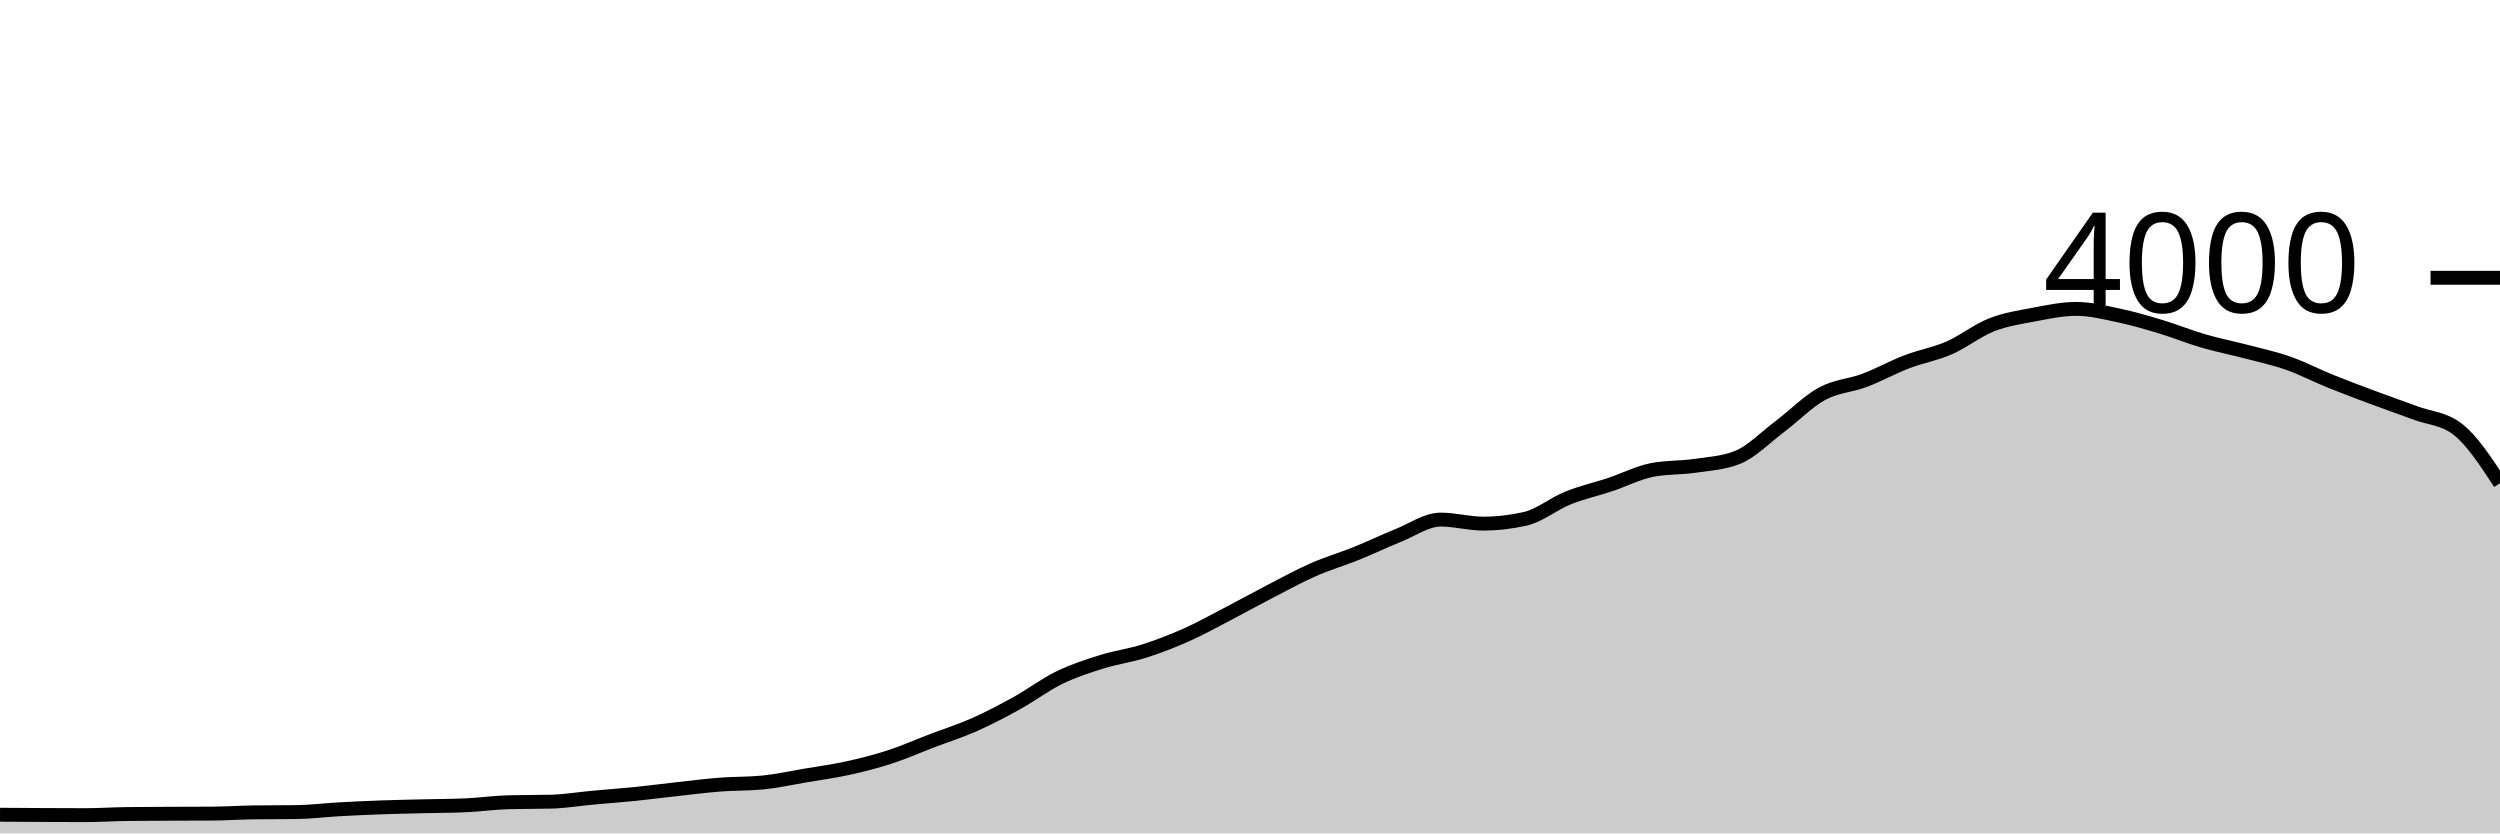
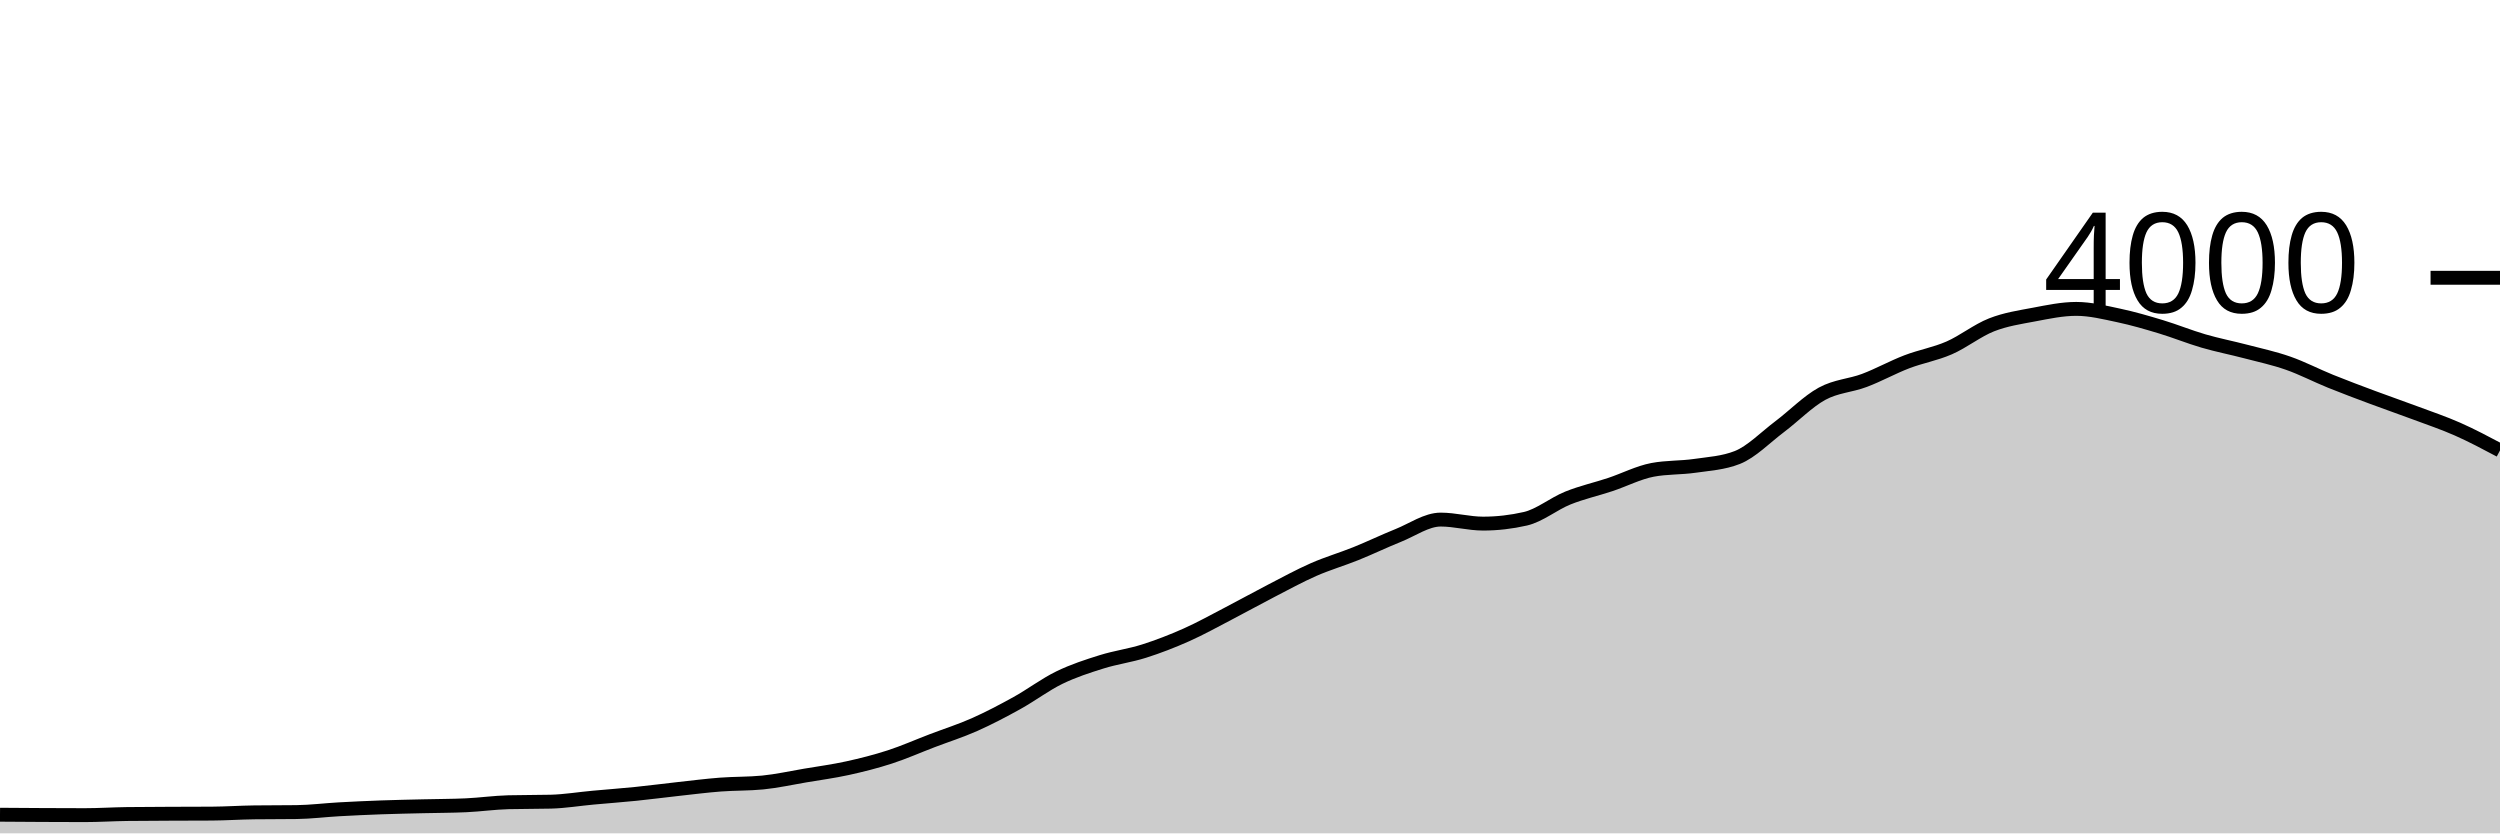
<svg xmlns="http://www.w3.org/2000/svg" viewBox="0 0 180 60">
  <g transform="translate(0,20)">
-     <path class="area" fill="rgba(0, 0, 0, 0.2)" d="M0,38.66C1.017,38.668,2.034,38.675,3.051,38.68C4.068,38.685,5.085,38.69,6.102,38.69C7.119,38.69,8.136,38.623,9.153,38.61C10.169,38.597,11.186,38.595,12.203,38.59C13.22,38.585,14.237,38.587,15.254,38.58C16.271,38.573,17.288,38.503,18.305,38.49C19.322,38.477,20.339,38.483,21.356,38.47C22.373,38.457,23.39,38.327,24.407,38.27C25.424,38.213,26.441,38.167,27.458,38.13C28.475,38.093,29.492,38.075,30.508,38.05C31.525,38.025,32.542,38.027,33.559,37.98C34.576,37.933,35.593,37.787,36.61,37.76C37.627,37.733,38.644,37.747,39.661,37.72C40.678,37.693,41.695,37.523,42.712,37.43C43.729,37.337,44.746,37.263,45.763,37.16C46.78,37.057,47.797,36.922,48.814,36.81C49.831,36.698,50.847,36.568,51.864,36.49C52.881,36.412,53.898,36.44,54.915,36.34C55.932,36.24,56.949,36.012,57.966,35.84C58.983,35.668,60,35.533,61.017,35.31C62.034,35.087,63.051,34.83,64.068,34.5C65.085,34.17,66.102,33.718,67.119,33.33C68.136,32.942,69.153,32.622,70.169,32.17C71.186,31.718,72.203,31.183,73.22,30.62C74.237,30.057,75.254,29.285,76.271,28.79C77.288,28.295,78.305,27.968,79.322,27.65C80.339,27.332,81.356,27.203,82.373,26.88C83.39,26.557,84.407,26.163,85.424,25.71C86.441,25.257,87.458,24.688,88.475,24.16C89.492,23.632,90.508,23.065,91.525,22.54C92.542,22.015,93.559,21.457,94.576,21.01C95.593,20.563,96.61,20.27,97.627,19.86C98.644,19.45,99.661,18.958,100.678,18.55C101.695,18.142,102.712,17.41,103.729,17.41C104.746,17.41,105.763,17.7,106.78,17.7C107.797,17.7,108.814,17.583,109.831,17.35C110.847,17.117,111.864,16.27,112.881,15.86C113.898,15.45,114.915,15.228,115.932,14.89C116.949,14.552,117.966,14.023,118.983,13.83C120,13.637,121.017,13.688,122.034,13.54C123.051,13.392,124.068,13.34,125.085,12.94C126.102,12.54,127.119,11.485,128.136,10.72C129.153,9.955,130.169,8.905,131.186,8.35C132.203,7.795,133.22,7.773,134.237,7.39C135.254,7.007,136.271,6.44,137.288,6.05C138.305,5.66,139.322,5.493,140.339,5.05C141.356,4.607,142.373,3.79,143.39,3.39C144.407,2.99,145.424,2.842,146.441,2.65C147.458,2.458,148.475,2.24,149.492,2.24C150.508,2.24,151.525,2.495,152.542,2.71C153.559,2.925,154.576,3.223,155.593,3.53C156.61,3.837,157.627,4.253,158.644,4.55C159.661,4.847,160.678,5.043,161.695,5.31C162.712,5.577,163.729,5.793,164.746,6.15C165.763,6.507,166.78,7.038,167.797,7.45C168.814,7.862,169.831,8.24,170.847,8.62C171.864,9,172.881,9.35,173.898,9.73C174.915,10.11,175.932,10.12,176.949,10.9C177.966,11.68,178.983,13.235,180,14.79L180,40C178.983,40,177.966,40,176.949,40C175.932,40,174.915,40,173.898,40C172.881,40,171.864,40,170.847,40C169.831,40,168.814,40,167.797,40C166.78,40,165.763,40,164.746,40C163.729,40,162.712,40,161.695,40C160.678,40,159.661,40,158.644,40C157.627,40,156.61,40,155.593,40C154.576,40,153.559,40,152.542,40C151.525,40,150.508,40,149.492,40C148.475,40,147.458,40,146.441,40C145.424,40,144.407,40,143.39,40C142.373,40,141.356,40,140.339,40C139.322,40,138.305,40,137.288,40C136.271,40,135.254,40,134.237,40C133.22,40,132.203,40,131.186,40C130.169,40,129.153,40,128.136,40C127.119,40,126.102,40,125.085,40C124.068,40,123.051,40,122.034,40C121.017,40,120,40,118.983,40C117.966,40,116.949,40,115.932,40C114.915,40,113.898,40,112.881,40C111.864,40,110.847,40,109.831,40C108.814,40,107.797,40,106.78,40C105.763,40,104.746,40,103.729,40C102.712,40,101.695,40,100.678,40C99.661,40,98.644,40,97.627,40C96.61,40,95.593,40,94.576,40C93.559,40,92.542,40,91.525,40C90.508,40,89.492,40,88.475,40C87.458,40,86.441,40,85.424,40C84.407,40,83.39,40,82.373,40C81.356,40,80.339,40,79.322,40C78.305,40,77.288,40,76.271,40C75.254,40,74.237,40,73.22,40C72.203,40,71.186,40,70.169,40C69.153,40,68.136,40,67.119,40C66.102,40,65.085,40,64.068,40C63.051,40,62.034,40,61.017,40C60,40,58.983,40,57.966,40C56.949,40,55.932,40,54.915,40C53.898,40,52.881,40,51.864,40C50.847,40,49.831,40,48.814,40C47.797,40,46.78,40,45.763,40C44.746,40,43.729,40,42.712,40C41.695,40,40.678,40,39.661,40C38.644,40,37.627,40,36.61,40C35.593,40,34.576,40,33.559,40C32.542,40,31.525,40,30.508,40C29.492,40,28.475,40,27.458,40C26.441,40,25.424,40,24.407,40C23.39,40,22.373,40,21.356,40C20.339,40,19.322,40,18.305,40C17.288,40,16.271,40,15.254,40C14.237,40,13.22,40,12.203,40C11.186,40,10.169,40,9.153,40C8.136,40,7.119,40,6.102,40C5.085,40,4.068,40,3.051,40C2.034,40,1.017,40,0,40Z" />
-     <path class="line" stroke="black" fill="none" d="M0,38.66C1.017,38.668,2.034,38.675,3.051,38.68C4.068,38.685,5.085,38.69,6.102,38.69C7.119,38.69,8.136,38.623,9.153,38.61C10.169,38.597,11.186,38.595,12.203,38.59C13.22,38.585,14.237,38.587,15.254,38.58C16.271,38.573,17.288,38.503,18.305,38.49C19.322,38.477,20.339,38.483,21.356,38.47C22.373,38.457,23.39,38.327,24.407,38.27C25.424,38.213,26.441,38.167,27.458,38.13C28.475,38.093,29.492,38.075,30.508,38.05C31.525,38.025,32.542,38.027,33.559,37.98C34.576,37.933,35.593,37.787,36.61,37.76C37.627,37.733,38.644,37.747,39.661,37.72C40.678,37.693,41.695,37.523,42.712,37.43C43.729,37.337,44.746,37.263,45.763,37.16C46.78,37.057,47.797,36.922,48.814,36.81C49.831,36.698,50.847,36.568,51.864,36.49C52.881,36.412,53.898,36.44,54.915,36.34C55.932,36.24,56.949,36.012,57.966,35.84C58.983,35.668,60,35.533,61.017,35.31C62.034,35.087,63.051,34.83,64.068,34.5C65.085,34.17,66.102,33.718,67.119,33.33C68.136,32.942,69.153,32.622,70.169,32.17C71.186,31.718,72.203,31.183,73.22,30.62C74.237,30.057,75.254,29.285,76.271,28.79C77.288,28.295,78.305,27.968,79.322,27.65C80.339,27.332,81.356,27.203,82.373,26.88C83.39,26.557,84.407,26.163,85.424,25.71C86.441,25.257,87.458,24.688,88.475,24.16C89.492,23.632,90.508,23.065,91.525,22.54C92.542,22.015,93.559,21.457,94.576,21.01C95.593,20.563,96.61,20.27,97.627,19.86C98.644,19.45,99.661,18.958,100.678,18.55C101.695,18.142,102.712,17.41,103.729,17.41C104.746,17.41,105.763,17.7,106.78,17.7C107.797,17.7,108.814,17.583,109.831,17.35C110.847,17.117,111.864,16.27,112.881,15.86C113.898,15.45,114.915,15.228,115.932,14.89C116.949,14.552,117.966,14.023,118.983,13.83C120,13.637,121.017,13.688,122.034,13.54C123.051,13.392,124.068,13.34,125.085,12.94C126.102,12.54,127.119,11.485,128.136,10.72C129.153,9.955,130.169,8.905,131.186,8.35C132.203,7.795,133.22,7.773,134.237,7.39C135.254,7.007,136.271,6.44,137.288,6.05C138.305,5.66,139.322,5.493,140.339,5.05C141.356,4.607,142.373,3.79,143.39,3.39C144.407,2.99,145.424,2.842,146.441,2.65C147.458,2.458,148.475,2.24,149.492,2.24C150.508,2.24,151.525,2.495,152.542,2.71C153.559,2.925,154.576,3.223,155.593,3.53C156.61,3.837,157.627,4.253,158.644,4.55C159.661,4.847,160.678,5.043,161.695,5.31C162.712,5.577,163.729,5.793,164.746,6.15C165.763,6.507,166.78,7.038,167.797,7.45C168.814,7.862,169.831,8.24,170.847,8.62C171.864,9,172.881,9.35,173.898,9.73C174.915,10.11,175.932,10.12,176.949,10.9C177.966,11.68,178.983,13.235,180,14.79" />
+     <path class="area" fill="rgba(0, 0, 0, 0.2)" d="M0,38.66C1.017,38.668,2.034,38.675,3.051,38.68C4.068,38.685,5.085,38.69,6.102,38.69C7.119,38.69,8.136,38.623,9.153,38.61C10.169,38.597,11.186,38.595,12.203,38.59C13.22,38.585,14.237,38.587,15.254,38.58C16.271,38.573,17.288,38.503,18.305,38.49C19.322,38.477,20.339,38.483,21.356,38.47C22.373,38.457,23.39,38.327,24.407,38.27C25.424,38.213,26.441,38.167,27.458,38.13C28.475,38.093,29.492,38.075,30.508,38.05C31.525,38.025,32.542,38.027,33.559,37.98C34.576,37.933,35.593,37.787,36.61,37.76C37.627,37.733,38.644,37.747,39.661,37.72C40.678,37.693,41.695,37.523,42.712,37.43C43.729,37.337,44.746,37.263,45.763,37.16C46.78,37.057,47.797,36.922,48.814,36.81C49.831,36.698,50.847,36.568,51.864,36.49C52.881,36.412,53.898,36.44,54.915,36.34C55.932,36.24,56.949,36.012,57.966,35.84C58.983,35.668,60,35.533,61.017,35.31C62.034,35.087,63.051,34.83,64.068,34.5C65.085,34.17,66.102,33.718,67.119,33.33C68.136,32.942,69.153,32.622,70.169,32.17C71.186,31.718,72.203,31.183,73.22,30.62C74.237,30.057,75.254,29.285,76.271,28.79C77.288,28.295,78.305,27.968,79.322,27.65C80.339,27.332,81.356,27.203,82.373,26.88C83.39,26.557,84.407,26.163,85.424,25.71C86.441,25.257,87.458,24.688,88.475,24.16C89.492,23.632,90.508,23.065,91.525,22.54C92.542,22.015,93.559,21.457,94.576,21.01C95.593,20.563,96.61,20.27,97.627,19.86C98.644,19.45,99.661,18.958,100.678,18.55C101.695,18.142,102.712,17.41,103.729,17.41C104.746,17.41,105.763,17.7,106.78,17.7C107.797,17.7,108.814,17.583,109.831,17.35C110.847,17.117,111.864,16.27,112.881,15.86C113.898,15.45,114.915,15.228,115.932,14.89C116.949,14.552,117.966,14.023,118.983,13.83C120,13.637,121.017,13.688,122.034,13.54C123.051,13.392,124.068,13.34,125.085,12.94C126.102,12.54,127.119,11.485,128.136,10.72C129.153,9.955,130.169,8.905,131.186,8.35C132.203,7.795,133.22,7.773,134.237,7.39C135.254,7.007,136.271,6.44,137.288,6.05C138.305,5.66,139.322,5.493,140.339,5.05C141.356,4.607,142.373,3.79,143.39,3.39C144.407,2.99,145.424,2.842,146.441,2.65C147.458,2.458,148.475,2.24,149.492,2.24C150.508,2.24,151.525,2.495,152.542,2.71C153.559,2.925,154.576,3.223,155.593,3.53C156.61,3.837,157.627,4.253,158.644,4.55C159.661,4.847,160.678,5.043,161.695,5.31C162.712,5.577,163.729,5.793,164.746,6.15C165.763,6.507,166.78,7.038,167.797,7.45C168.814,7.862,169.831,8.24,170.847,8.62C171.864,9,172.881,9.35,173.898,9.73C174.915,10.11,175.932,10.45,176.949,10.9C177.966,11.35,178.983,11.89,180,12.43L180,40C178.983,40,177.966,40,176.949,40C175.932,40,174.915,40,173.898,40C172.881,40,171.864,40,170.847,40C169.831,40,168.814,40,167.797,40C166.78,40,165.763,40,164.746,40C163.729,40,162.712,40,161.695,40C160.678,40,159.661,40,158.644,40C157.627,40,156.61,40,155.593,40C154.576,40,153.559,40,152.542,40C151.525,40,150.508,40,149.492,40C148.475,40,147.458,40,146.441,40C145.424,40,144.407,40,143.39,40C142.373,40,141.356,40,140.339,40C139.322,40,138.305,40,137.288,40C136.271,40,135.254,40,134.237,40C133.22,40,132.203,40,131.186,40C130.169,40,129.153,40,128.136,40C127.119,40,126.102,40,125.085,40C124.068,40,123.051,40,122.034,40C121.017,40,120,40,118.983,40C117.966,40,116.949,40,115.932,40C114.915,40,113.898,40,112.881,40C111.864,40,110.847,40,109.831,40C108.814,40,107.797,40,106.78,40C105.763,40,104.746,40,103.729,40C102.712,40,101.695,40,100.678,40C99.661,40,98.644,40,97.627,40C96.61,40,95.593,40,94.576,40C93.559,40,92.542,40,91.525,40C90.508,40,89.492,40,88.475,40C87.458,40,86.441,40,85.424,40C84.407,40,83.39,40,82.373,40C81.356,40,80.339,40,79.322,40C78.305,40,77.288,40,76.271,40C75.254,40,74.237,40,73.22,40C72.203,40,71.186,40,70.169,40C69.153,40,68.136,40,67.119,40C66.102,40,65.085,40,64.068,40C63.051,40,62.034,40,61.017,40C60,40,58.983,40,57.966,40C56.949,40,55.932,40,54.915,40C53.898,40,52.881,40,51.864,40C50.847,40,49.831,40,48.814,40C47.797,40,46.78,40,45.763,40C44.746,40,43.729,40,42.712,40C41.695,40,40.678,40,39.661,40C38.644,40,37.627,40,36.61,40C35.593,40,34.576,40,33.559,40C32.542,40,31.525,40,30.508,40C29.492,40,28.475,40,27.458,40C26.441,40,25.424,40,24.407,40C23.39,40,22.373,40,21.356,40C20.339,40,19.322,40,18.305,40C17.288,40,16.271,40,15.254,40C14.237,40,13.22,40,12.203,40C11.186,40,10.169,40,9.153,40C8.136,40,7.119,40,6.102,40C5.085,40,4.068,40,3.051,40C2.034,40,1.017,40,0,40Z" />
+     <path class="line" stroke="black" fill="none" d="M0,38.66C1.017,38.668,2.034,38.675,3.051,38.68C4.068,38.685,5.085,38.69,6.102,38.69C7.119,38.69,8.136,38.623,9.153,38.61C10.169,38.597,11.186,38.595,12.203,38.59C13.22,38.585,14.237,38.587,15.254,38.58C16.271,38.573,17.288,38.503,18.305,38.49C19.322,38.477,20.339,38.483,21.356,38.47C22.373,38.457,23.39,38.327,24.407,38.27C25.424,38.213,26.441,38.167,27.458,38.13C28.475,38.093,29.492,38.075,30.508,38.05C31.525,38.025,32.542,38.027,33.559,37.98C34.576,37.933,35.593,37.787,36.61,37.76C37.627,37.733,38.644,37.747,39.661,37.72C40.678,37.693,41.695,37.523,42.712,37.43C43.729,37.337,44.746,37.263,45.763,37.16C46.78,37.057,47.797,36.922,48.814,36.81C49.831,36.698,50.847,36.568,51.864,36.49C52.881,36.412,53.898,36.44,54.915,36.34C55.932,36.24,56.949,36.012,57.966,35.84C58.983,35.668,60,35.533,61.017,35.31C62.034,35.087,63.051,34.83,64.068,34.5C65.085,34.17,66.102,33.718,67.119,33.33C68.136,32.942,69.153,32.622,70.169,32.17C71.186,31.718,72.203,31.183,73.22,30.62C74.237,30.057,75.254,29.285,76.271,28.79C77.288,28.295,78.305,27.968,79.322,27.65C80.339,27.332,81.356,27.203,82.373,26.88C83.39,26.557,84.407,26.163,85.424,25.71C86.441,25.257,87.458,24.688,88.475,24.16C89.492,23.632,90.508,23.065,91.525,22.54C92.542,22.015,93.559,21.457,94.576,21.01C95.593,20.563,96.61,20.27,97.627,19.86C98.644,19.45,99.661,18.958,100.678,18.55C101.695,18.142,102.712,17.41,103.729,17.41C104.746,17.41,105.763,17.7,106.78,17.7C107.797,17.7,108.814,17.583,109.831,17.35C110.847,17.117,111.864,16.27,112.881,15.86C113.898,15.45,114.915,15.228,115.932,14.89C116.949,14.552,117.966,14.023,118.983,13.83C120,13.637,121.017,13.688,122.034,13.54C123.051,13.392,124.068,13.34,125.085,12.94C126.102,12.54,127.119,11.485,128.136,10.72C129.153,9.955,130.169,8.905,131.186,8.35C132.203,7.795,133.22,7.773,134.237,7.39C135.254,7.007,136.271,6.44,137.288,6.05C138.305,5.66,139.322,5.493,140.339,5.05C141.356,4.607,142.373,3.79,143.39,3.39C144.407,2.99,145.424,2.842,146.441,2.65C147.458,2.458,148.475,2.24,149.492,2.24C150.508,2.24,151.525,2.495,152.542,2.71C153.559,2.925,154.576,3.223,155.593,3.53C156.61,3.837,157.627,4.253,158.644,4.55C159.661,4.847,160.678,5.043,161.695,5.31C162.712,5.577,163.729,5.793,164.746,6.15C165.763,6.507,166.78,7.038,167.797,7.45C168.814,7.862,169.831,8.24,170.847,8.62C171.864,9,172.881,9.35,173.898,9.73C174.915,10.11,175.932,10.45,176.949,10.9C177.966,11.35,178.983,11.89,180,12.43" />
    <path class="axis-ceiling" stroke-width="1" stroke="black" fill="none" d="M175,0L180,0" />
    <text class="axis-ceiling-label" font-family="sans-serif" text-anchor="end" font-size="10px" x="170" y="2.5">4000</text>
  </g>
</svg>
